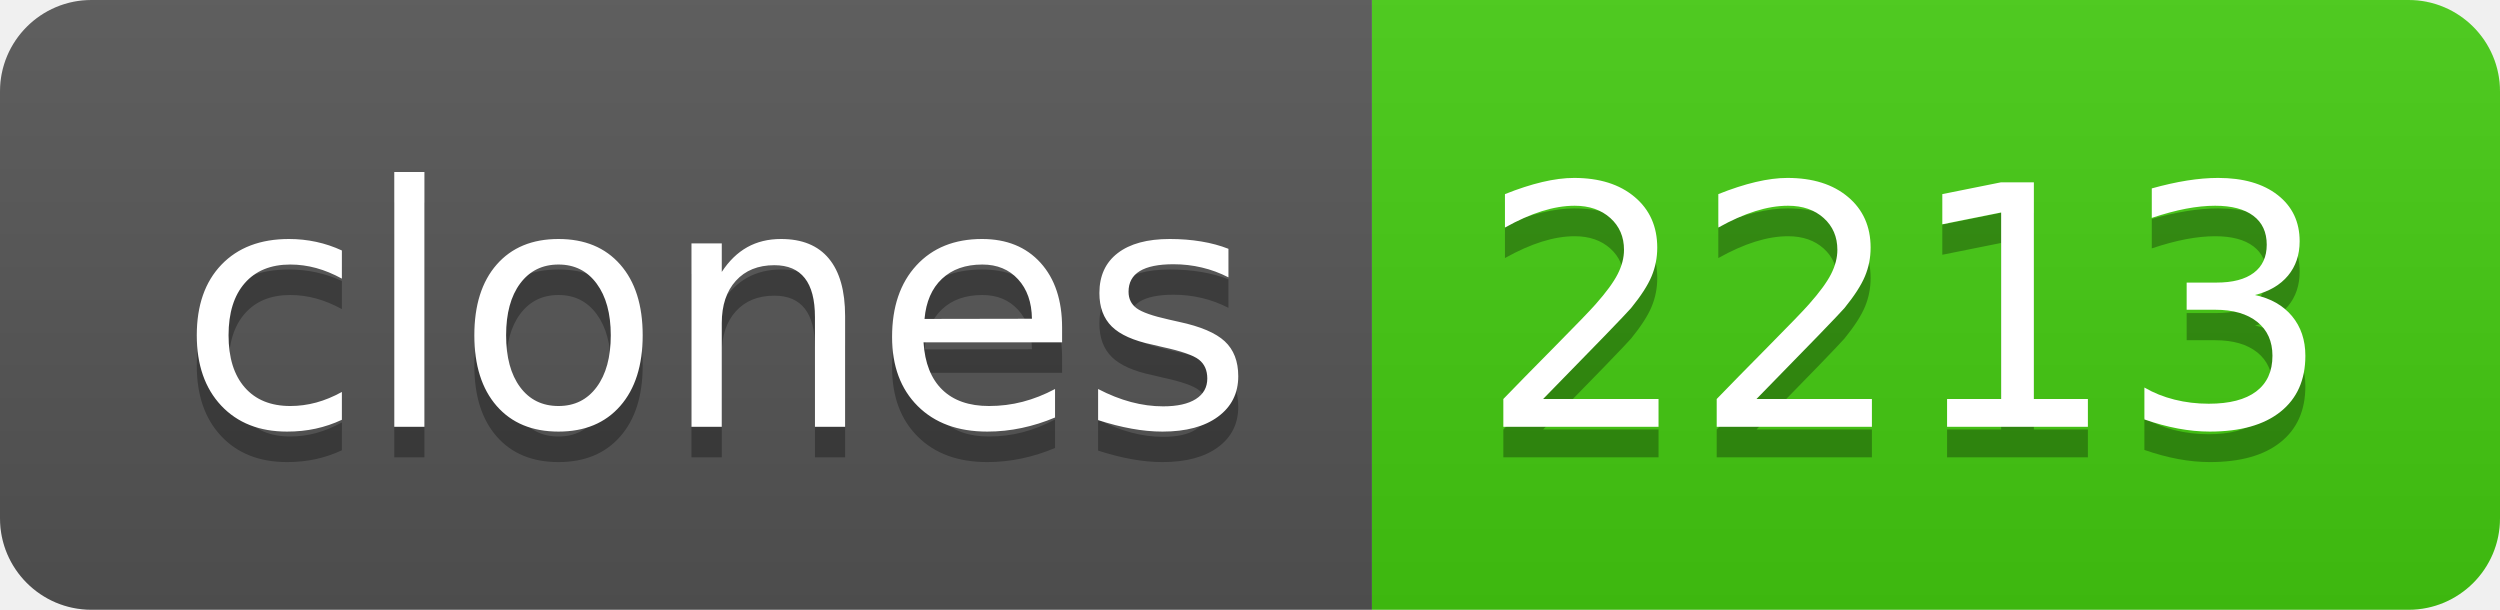
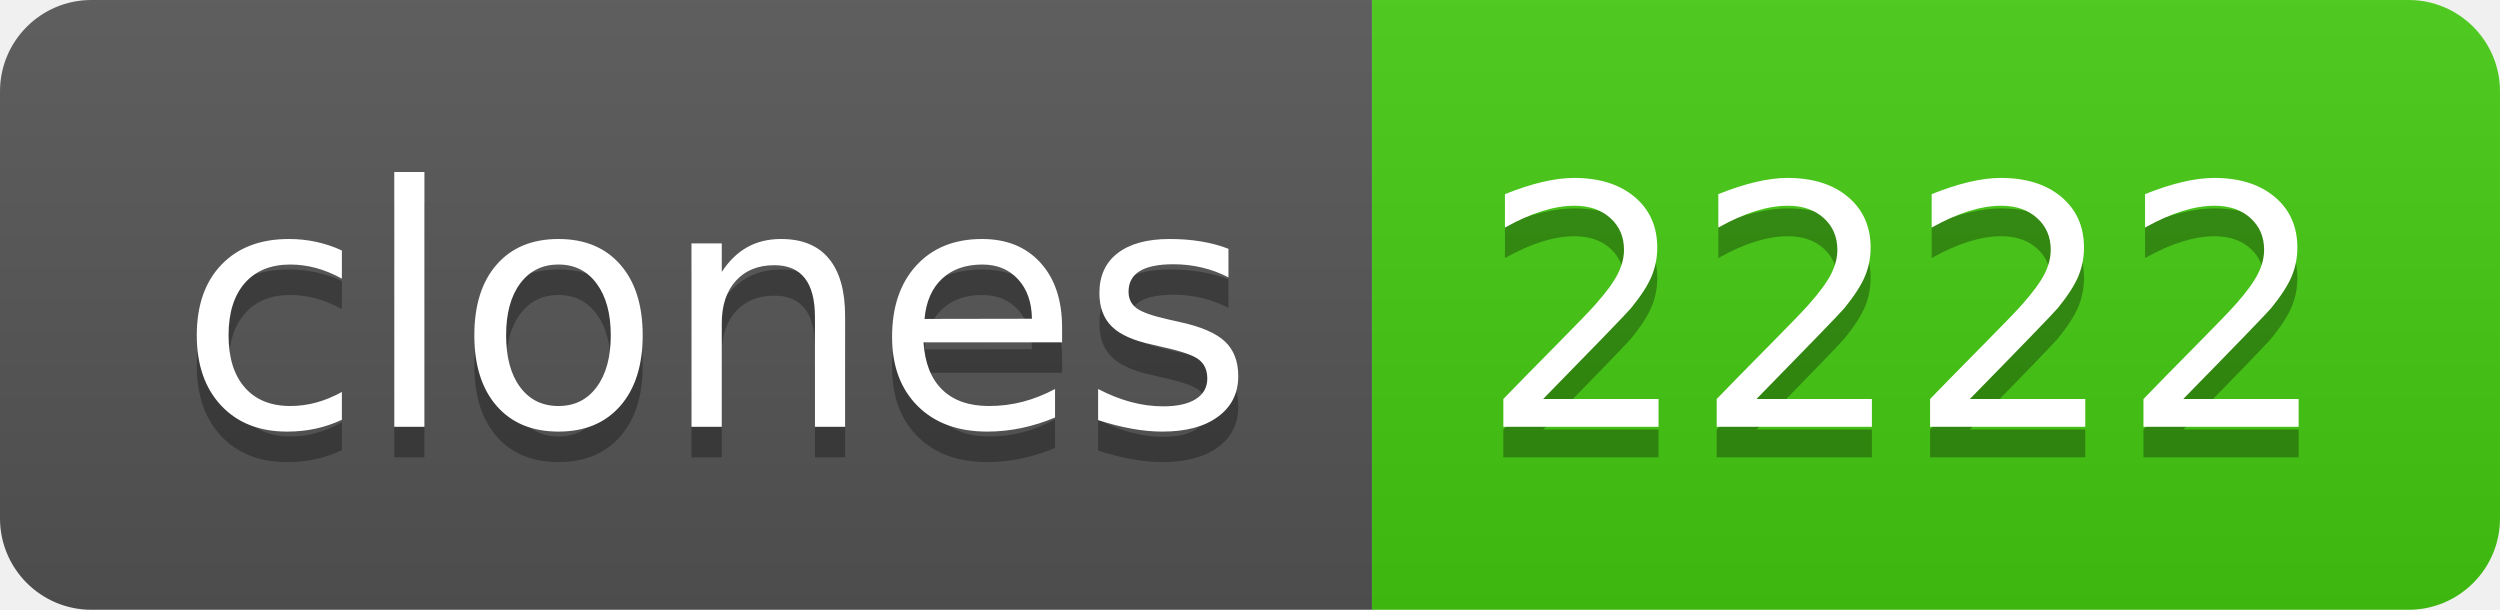
- <svg xmlns="http://www.w3.org/2000/svg" width="82" height="20" role="img" aria-label="clones: 2213">
+ <svg xmlns="http://www.w3.org/2000/svg" width="82" height="20" role="img" aria-label="clones: 2222">
  <linearGradient id="s" x2="0" y2="100%">
    <stop offset="0" stop-color="#bbb" stop-opacity=".1" />
    <stop offset="1" stop-opacity=".1" />
  </linearGradient>
  <clipPath id="r">
    <rect width="82" height="20" rx="3" fill="#fff" />
  </clipPath>
  <g clip-path="url(#r)">
    <rect width="45" height="20" fill="#555" />
    <rect x="45" width="37" height="20" fill="#4c1" />
    <rect width="82" height="20" fill="url(#s)" />
  </g>
  <g fill="#fff" text-anchor="middle" font-family="Verdana,Geneva,DejaVu Sans,sans-serif" text-rendering="geometricPrecision" font-size="110">
    <text aria-hidden="true" x="235" y="150" fill="#010101" fill-opacity=".3" transform="scale(.1)" textLength="350">clones</text>
    <text x="235" y="140" transform="scale(.1)" fill="#fff" textLength="350">clones</text>
-     <text aria-hidden="true" x="625" y="150" fill="#010101" fill-opacity=".3" transform="scale(.1)" textLength="270">2213</text>
-     <text x="625" y="140" transform="scale(.1)" fill="#fff" textLength="270">2213</text>
+     <text aria-hidden="true" x="625" y="150" fill="#010101" fill-opacity=".3" transform="scale(.1)" textLength="270">2222</text>
+     <text x="625" y="140" transform="scale(.1)" fill="#fff" textLength="270">2222</text>
  </g>
</svg>
